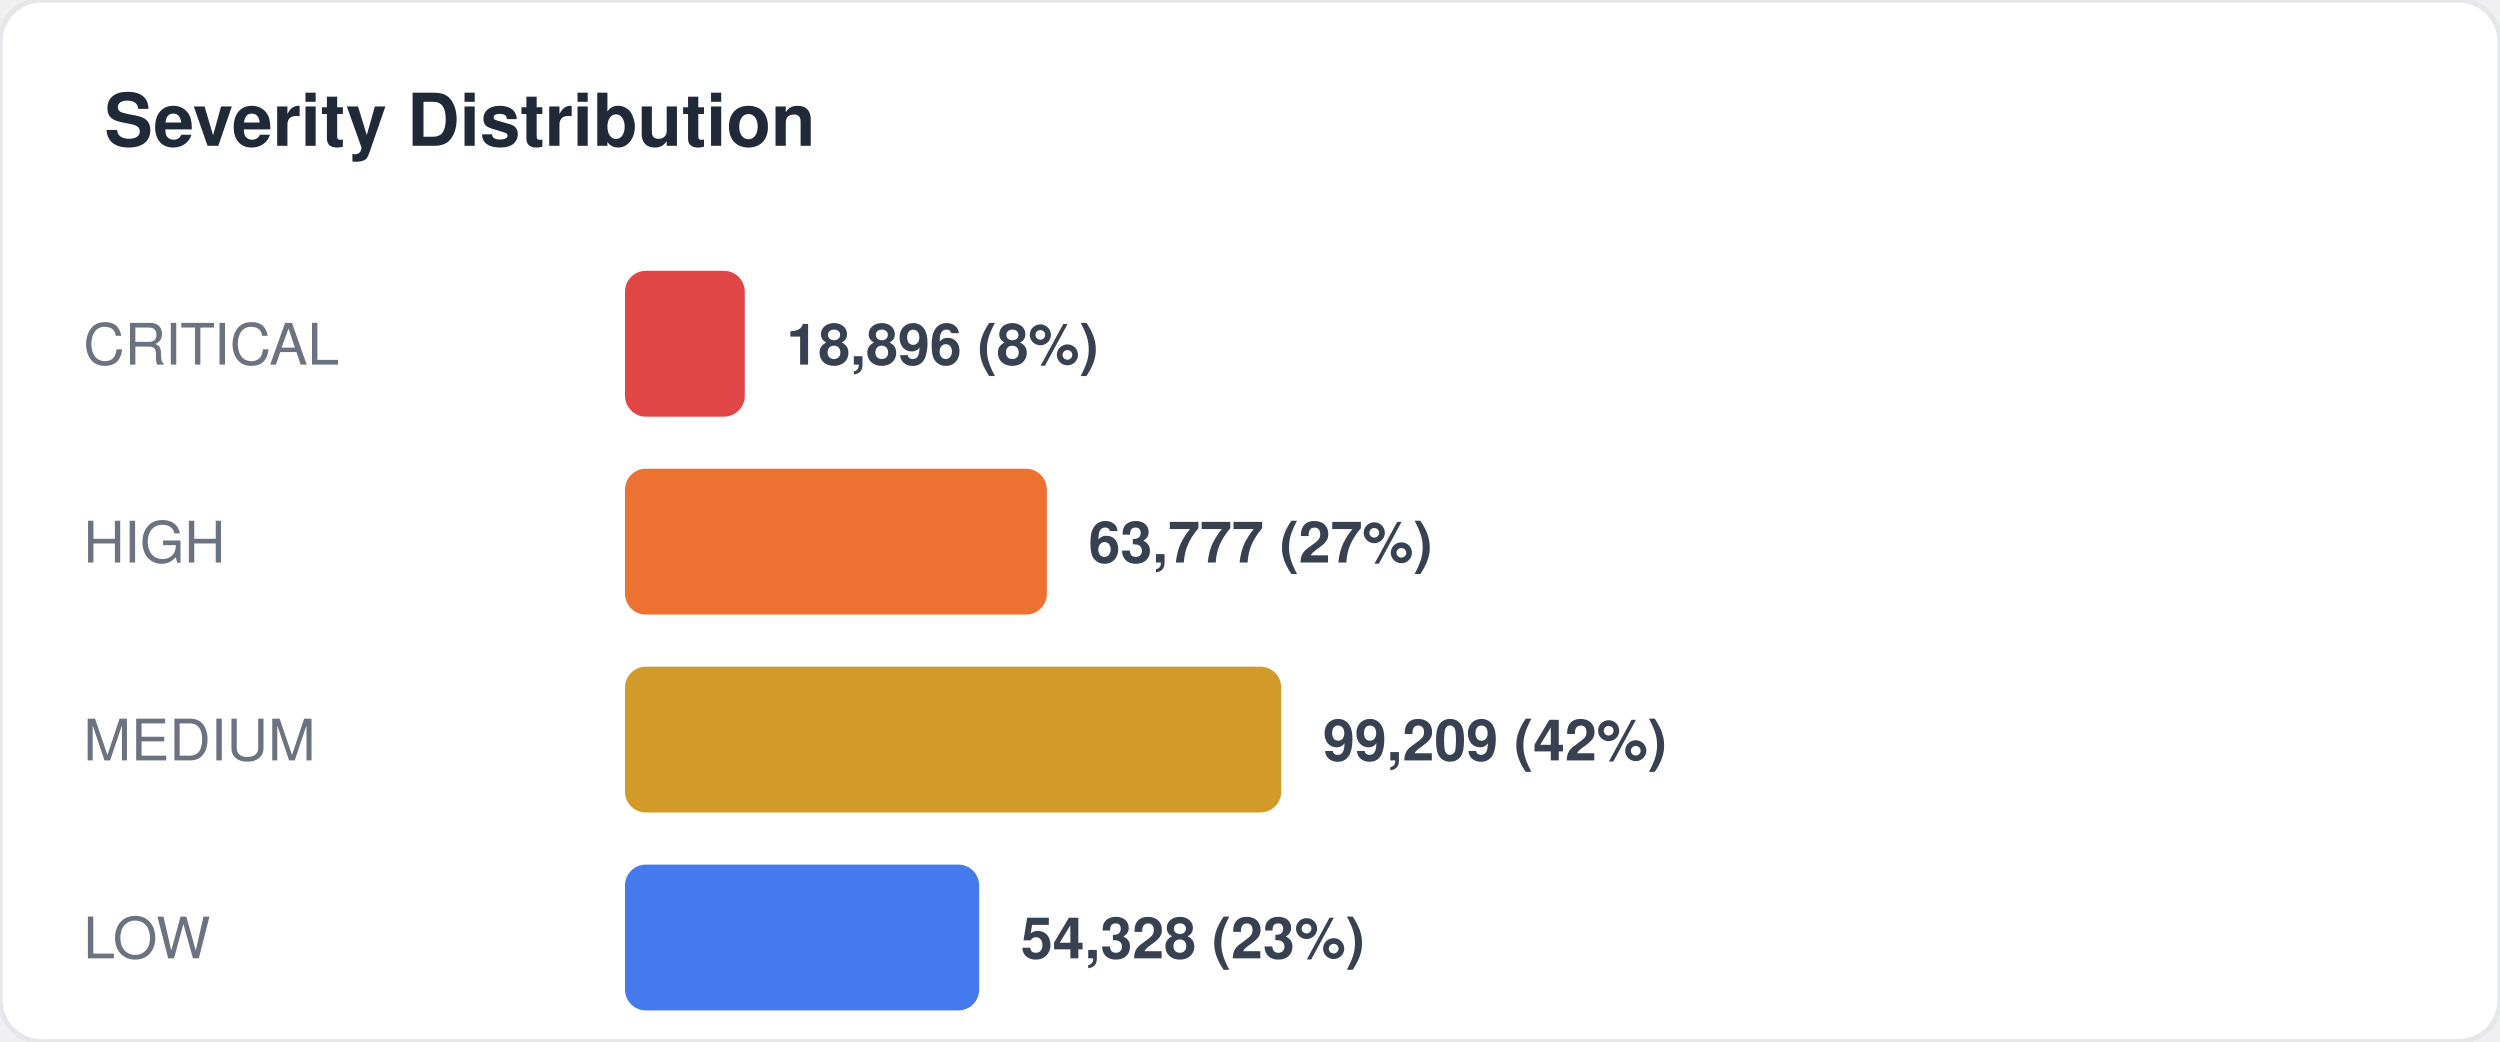
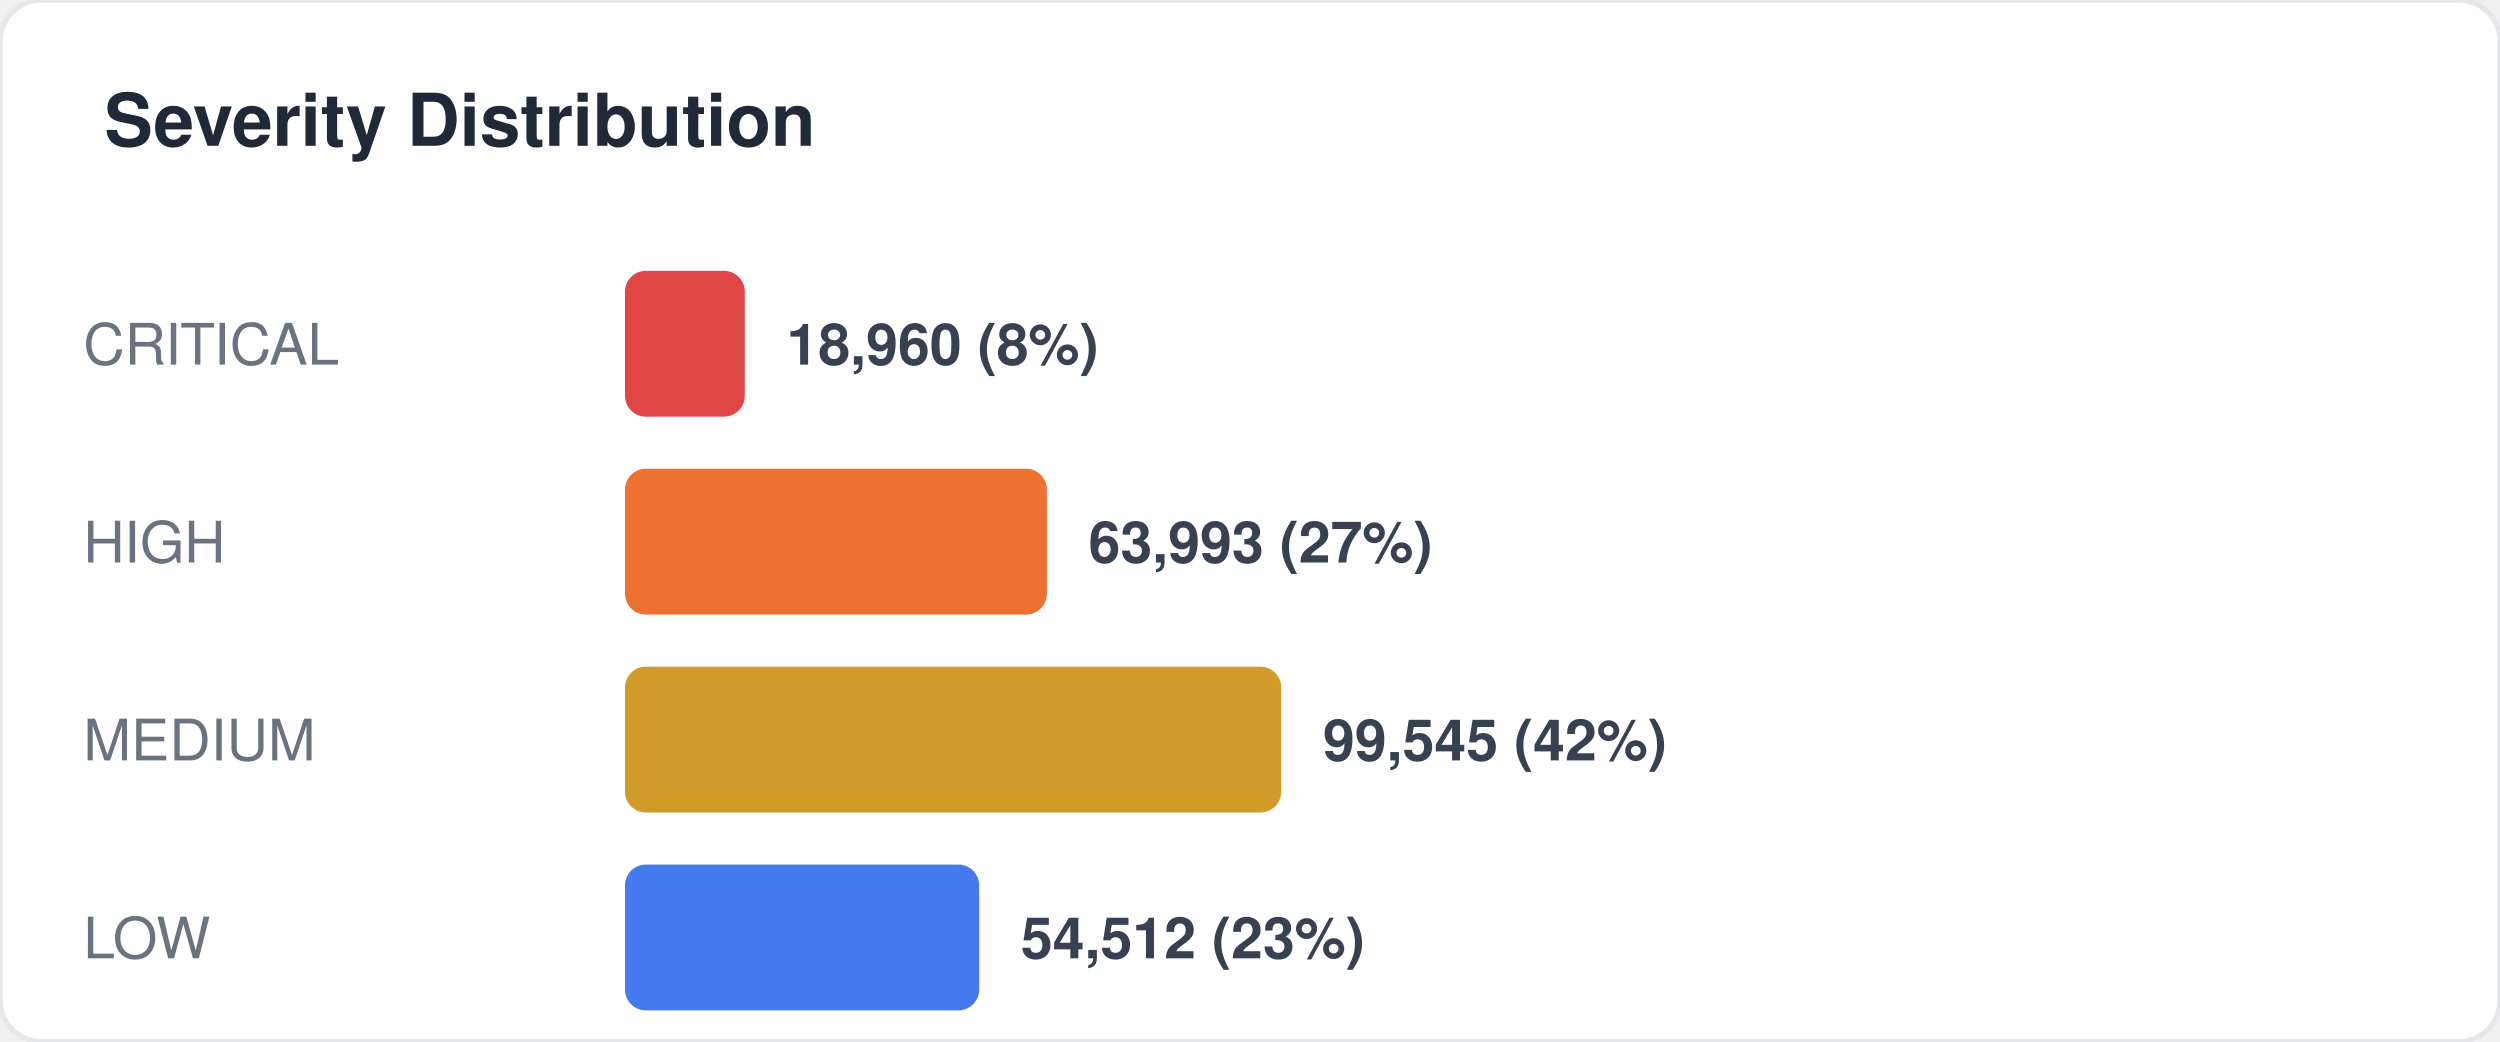
<svg xmlns="http://www.w3.org/2000/svg" width="480" height="200" viewBox="0 0 480 200" fill="none">
  <style>
  text { font-family: -apple-system, BlinkMacSystemFont, "Segoe UI", Helvetica, Arial, sans-serif; }
  .title { font-size: 14px; font-weight: 700; fill: #1f2937; }
  .label { font-size: 11px; fill: #6b7280; }
  .value { font-size: 11px; font-weight: 600; fill: #374151; }
  .big-number { font-size: 28px; font-weight: 800; fill: #111827; }
  .sub { font-size: 10px; fill: #9ca3af; }
</style>
  <rect width="480" height="200" rx="8" fill="#ffffff" stroke="#e5e7eb" stroke-width="1" />
  <text x="20" y="28" class="title">Severity Distribution</text>
  <text x="16" y="70" class="label">CRITICAL</text>
  <rect x="120" y="52" width="23" height="28" rx="4" fill="#dc2626" opacity="0.85" />
-   <text x="151" y="70" class="value">18,896 (8%)</text>
+   <text x="151" y="70" class="value">18,960 (8%)</text>
  <text x="16" y="108" class="label">HIGH</text>
  <rect x="120" y="90" width="81" height="28" rx="4" fill="#ea580c" opacity="0.85" />
-   <text x="209" y="108" class="value">63,777 (27%)</text>
+   <text x="209" y="108" class="value">63,993 (27%)</text>
  <text x="16" y="146" class="label">MEDIUM</text>
  <rect x="120" y="128" width="126" height="28" rx="4" fill="#ca8a04" opacity="0.85" />
-   <text x="254" y="146" class="value">99,209 (42%)</text>
+   <text x="254" y="146" class="value">99,545 (42%)</text>
  <text x="16" y="184" class="label">LOW</text>
  <rect x="120" y="166" width="68" height="28" rx="4" fill="#2563eb" opacity="0.85" />
-   <text x="196" y="184" class="value">54,328 (23%)</text>
+   <text x="196" y="184" class="value">54,512 (23%)</text>
</svg>
